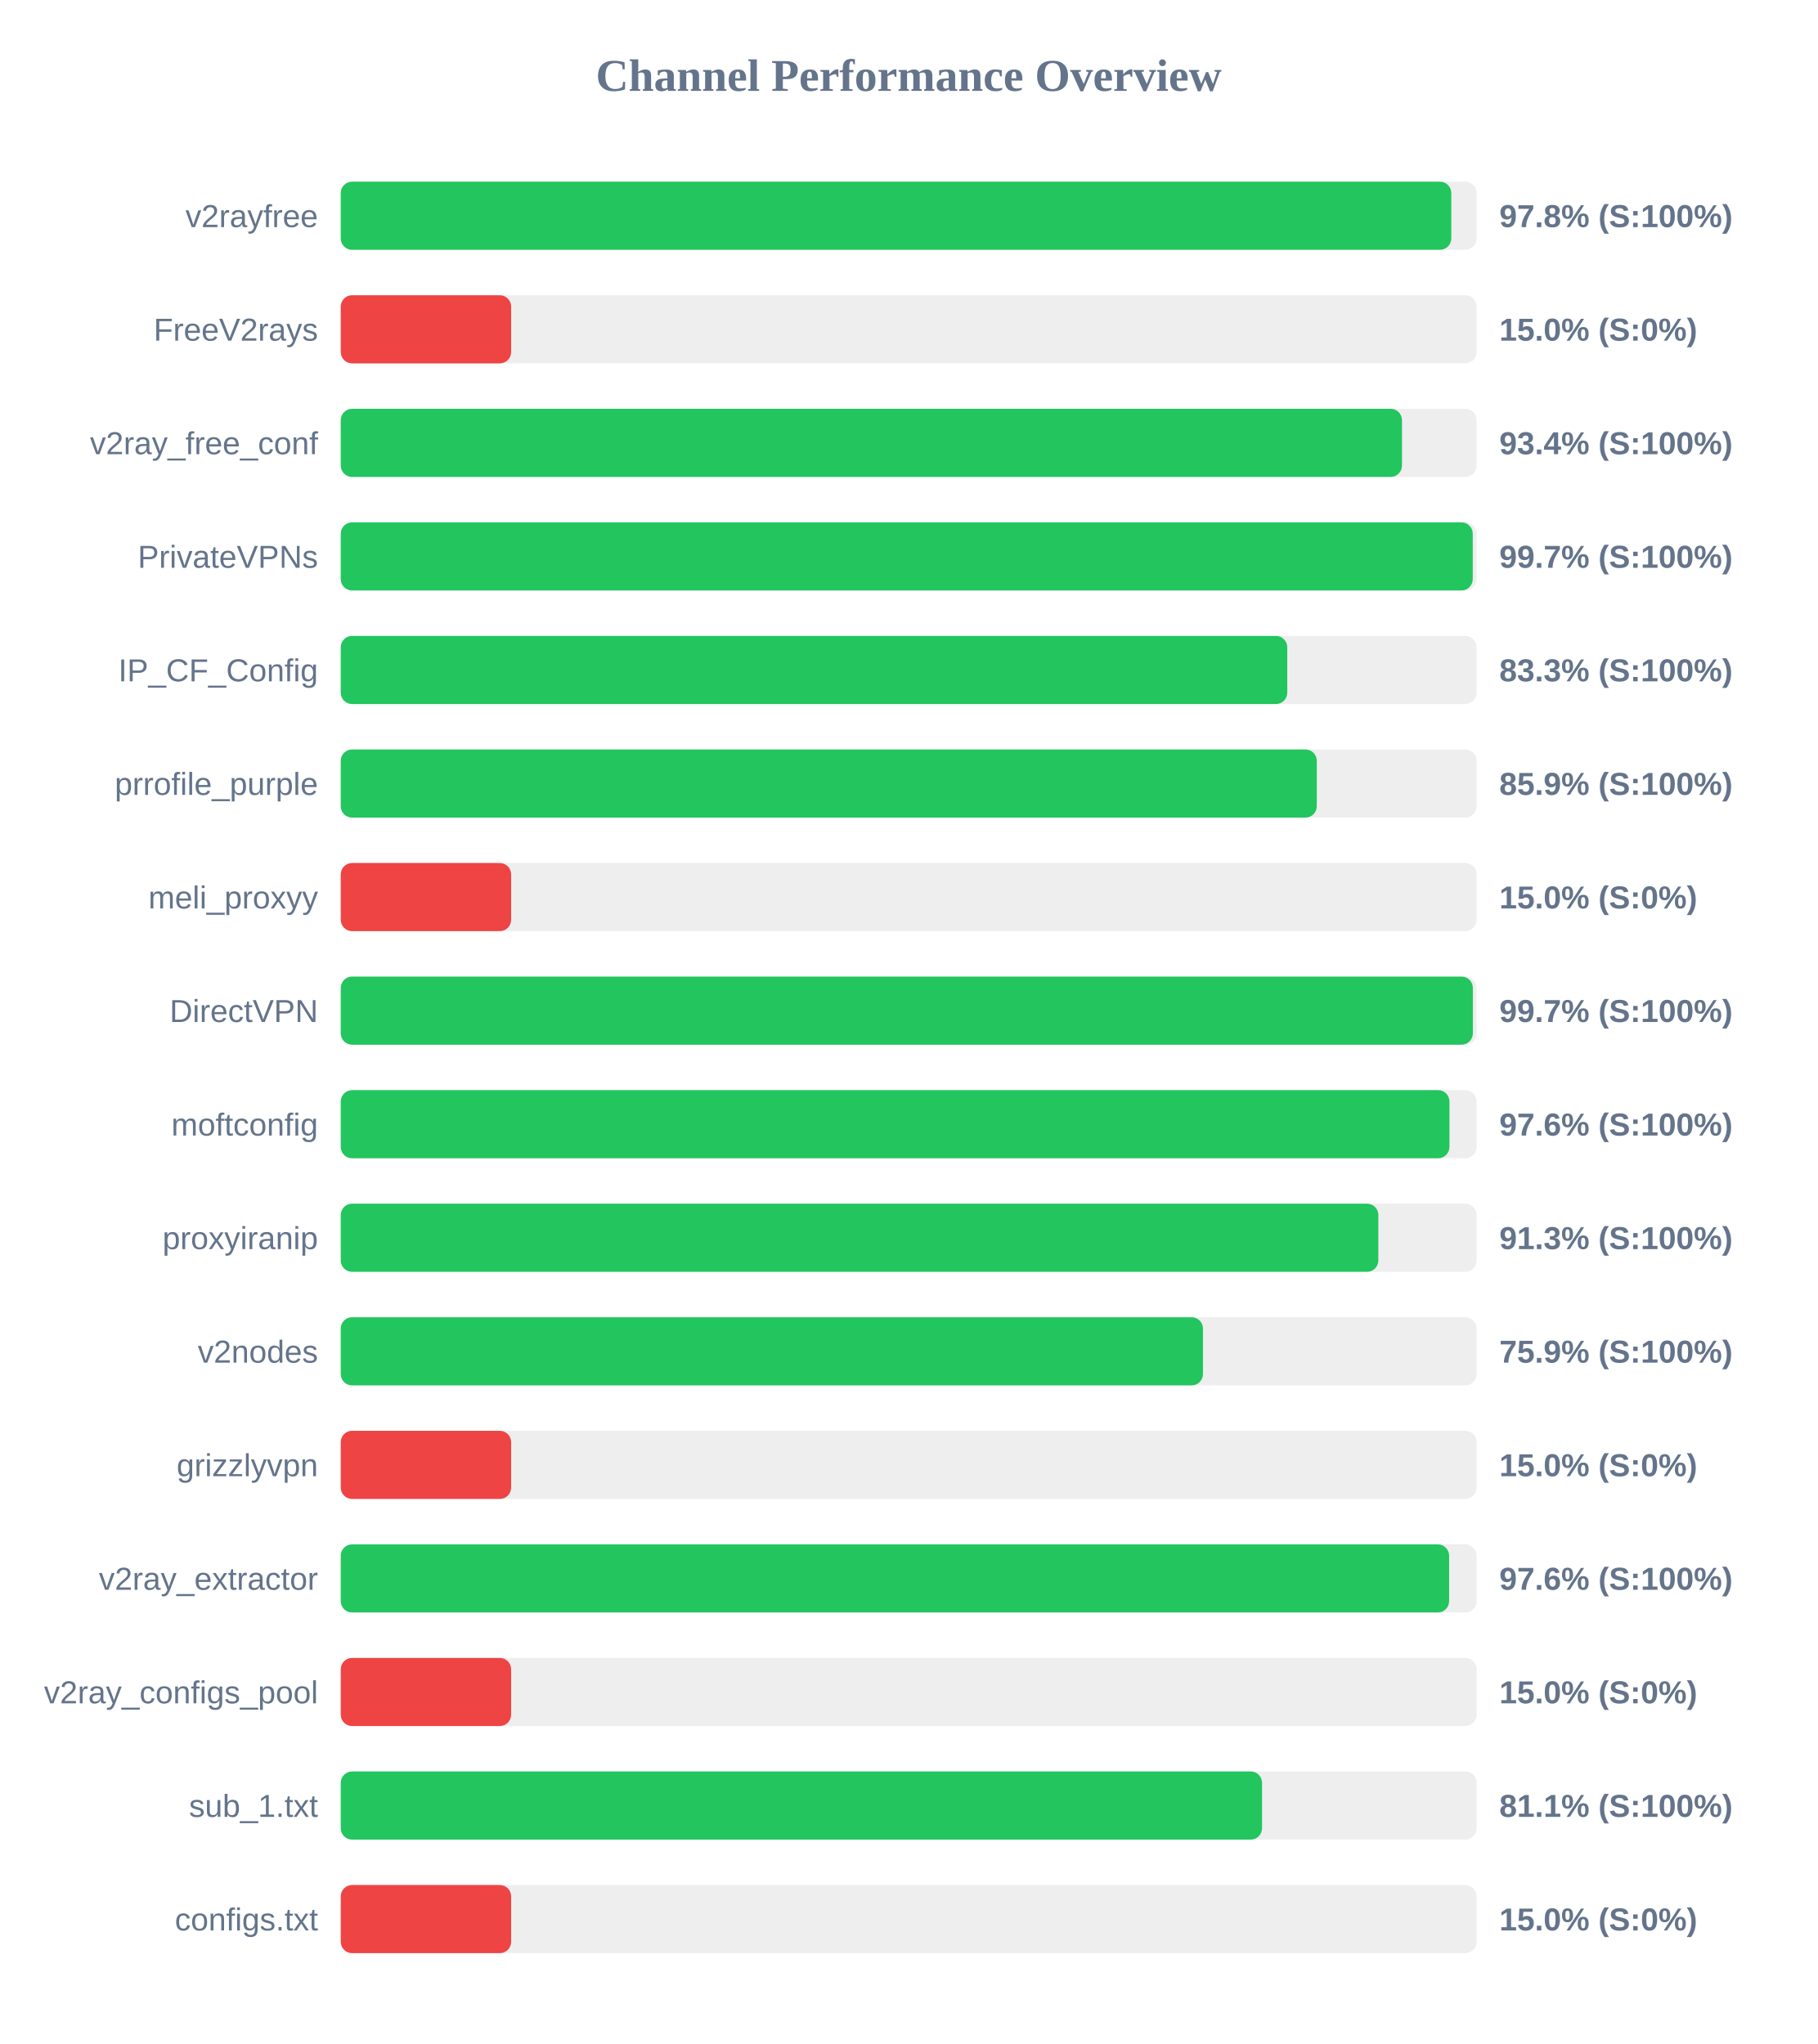
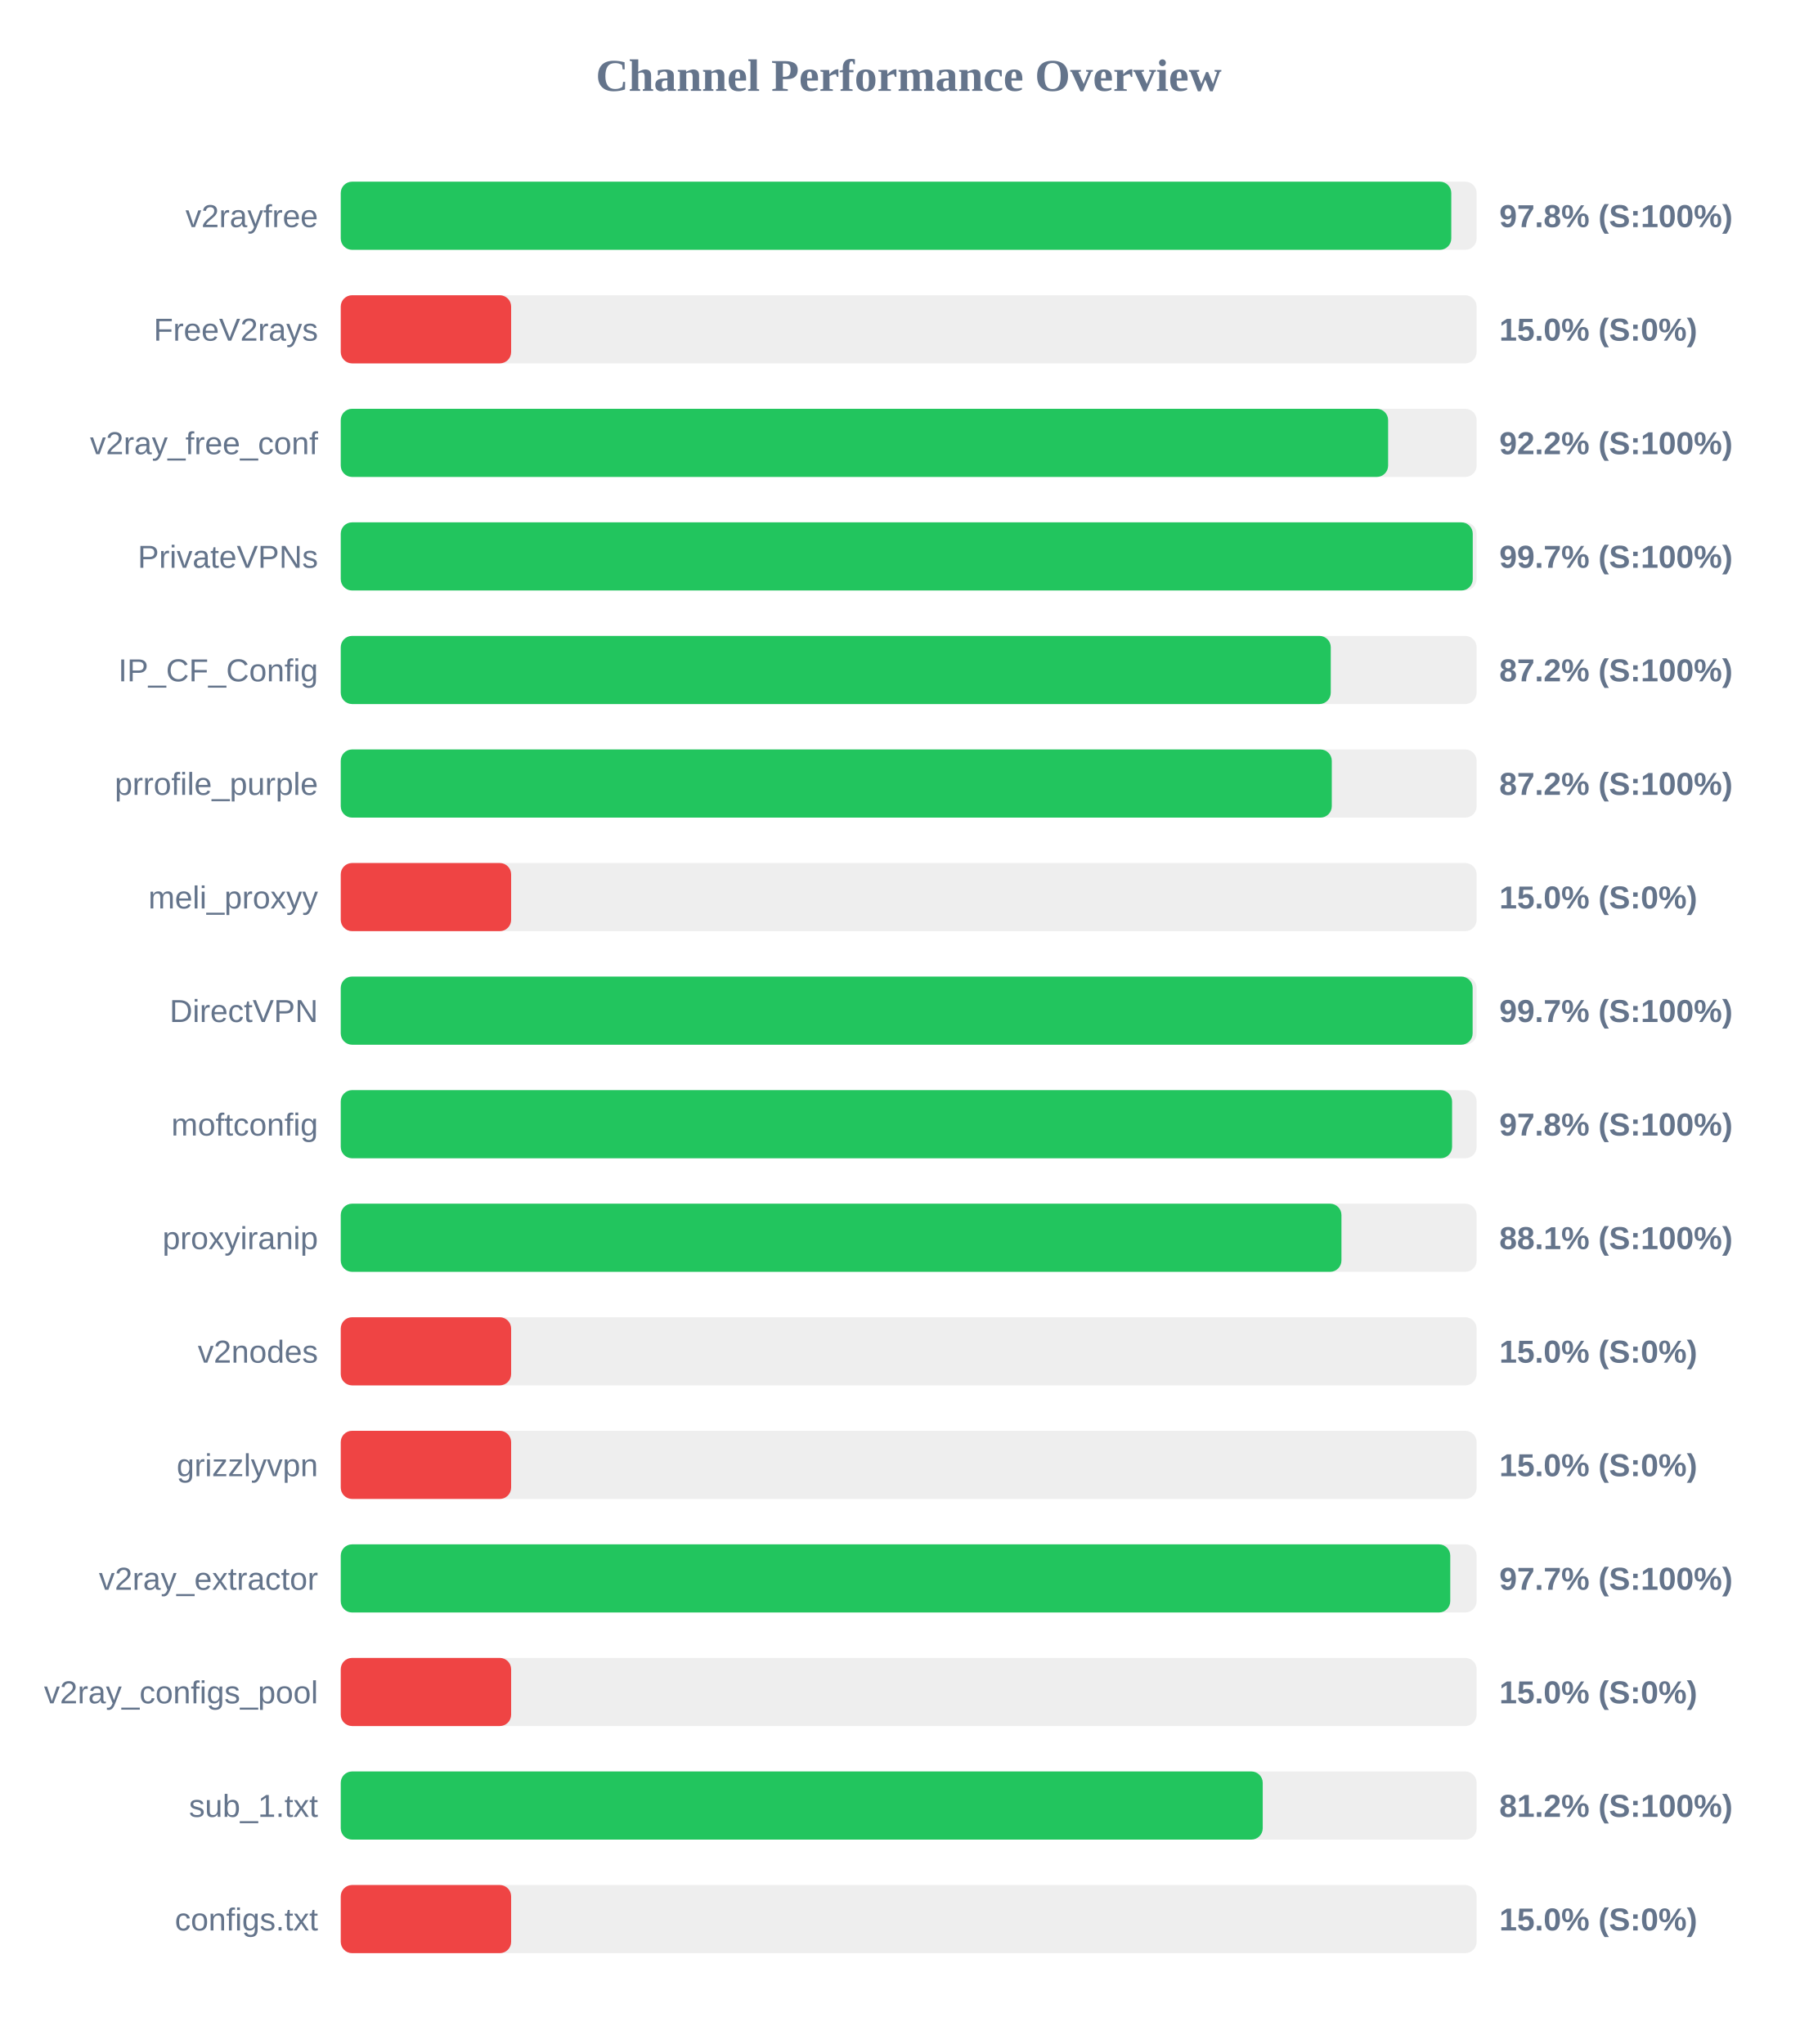
<svg xmlns="http://www.w3.org/2000/svg" width="800" height="900" version="1.1">
  <style>
        .row { font: 14px Arial; fill: #64748b; }
        .score { font: bold 14px Arial; fill: #64748b; }
    </style>
  <text x="400" y="40" text-anchor="middle" font-size="20px" font-weight="bold" fill="#64748b">Channel Performance Overview</text>
  <rect x="150" y="80" width="500" height="30" fill="#eee" rx="5" />
  <rect x="150" y="80" width="488.85" height="30" fill="#22c55e" rx="5" />
  <text x="140" y="100" text-anchor="end" class="row">v2rayfree</text>
  <text x="660" y="100" text-anchor="start" class="score">97.8% (S:100%)</text>
  <rect x="150" y="130" width="500" height="30" fill="#eee" rx="5" />
  <rect x="150" y="130" width="75.0" height="30" fill="#ef4444" rx="5" />
  <text x="140" y="150" text-anchor="end" class="row">FreeV2rays</text>
  <text x="660" y="150" text-anchor="start" class="score">15.0% (S:0%)</text>
  <rect x="150" y="180" width="500" height="30" fill="#eee" rx="5" />
-   <rect x="150" y="180" width="467.15" height="30" fill="#22c55e" rx="5" />
+   <rect x="150" y="180" width="461.05" height="30" fill="#22c55e" rx="5" />
  <text x="140" y="200" text-anchor="end" class="row">v2ray_free_conf</text>
-   <text x="660" y="200" text-anchor="start" class="score">93.4% (S:100%)</text>
+   <text x="660" y="200" text-anchor="start" class="score">92.2% (S:100%)</text>
  <rect x="150" y="230" width="500" height="30" fill="#eee" rx="5" />
  <rect x="150" y="230" width="498.3" height="30" fill="#22c55e" rx="5" />
  <text x="140" y="250" text-anchor="end" class="row">PrivateVPNs</text>
  <text x="660" y="250" text-anchor="start" class="score">99.7% (S:100%)</text>
  <rect x="150" y="280" width="500" height="30" fill="#eee" rx="5" />
-   <rect x="150" y="280" width="416.65" height="30" fill="#22c55e" rx="5" />
+   <rect x="150" y="280" width="435.8" height="30" fill="#22c55e" rx="5" />
  <text x="140" y="300" text-anchor="end" class="row">IP_CF_Config</text>
-   <text x="660" y="300" text-anchor="start" class="score">83.3% (S:100%)</text>
+   <text x="660" y="300" text-anchor="start" class="score">87.2% (S:100%)</text>
  <rect x="150" y="330" width="500" height="30" fill="#eee" rx="5" />
-   <rect x="150" y="330" width="429.65" height="30" fill="#22c55e" rx="5" />
+   <rect x="150" y="330" width="436.25" height="30" fill="#22c55e" rx="5" />
  <text x="140" y="350" text-anchor="end" class="row">prrofile_purple</text>
-   <text x="660" y="350" text-anchor="start" class="score">85.9% (S:100%)</text>
+   <text x="660" y="350" text-anchor="start" class="score">87.2% (S:100%)</text>
  <rect x="150" y="380" width="500" height="30" fill="#eee" rx="5" />
  <rect x="150" y="380" width="75.0" height="30" fill="#ef4444" rx="5" />
  <text x="140" y="400" text-anchor="end" class="row">meli_proxyy</text>
  <text x="660" y="400" text-anchor="start" class="score">15.0% (S:0%)</text>
  <rect x="150" y="430" width="500" height="30" fill="#eee" rx="5" />
-   <rect x="150" y="430" width="498.35" height="30" fill="#22c55e" rx="5" />
+   <rect x="150" y="430" width="498.25" height="30" fill="#22c55e" rx="5" />
  <text x="140" y="450" text-anchor="end" class="row">DirectVPN</text>
  <text x="660" y="450" text-anchor="start" class="score">99.7% (S:100%)</text>
  <rect x="150" y="480" width="500" height="30" fill="#eee" rx="5" />
-   <rect x="150" y="480" width="488.05" height="30" fill="#22c55e" rx="5" />
+   <rect x="150" y="480" width="489.2" height="30" fill="#22c55e" rx="5" />
  <text x="140" y="500" text-anchor="end" class="row">moftconfig</text>
-   <text x="660" y="500" text-anchor="start" class="score">97.6% (S:100%)</text>
+   <text x="660" y="500" text-anchor="start" class="score">97.8% (S:100%)</text>
  <rect x="150" y="530" width="500" height="30" fill="#eee" rx="5" />
-   <rect x="150" y="530" width="456.75" height="30" fill="#22c55e" rx="5" />
+   <rect x="150" y="530" width="440.5" height="30" fill="#22c55e" rx="5" />
  <text x="140" y="550" text-anchor="end" class="row">proxyiranip</text>
-   <text x="660" y="550" text-anchor="start" class="score">91.3% (S:100%)</text>
+   <text x="660" y="550" text-anchor="start" class="score">88.1% (S:100%)</text>
  <rect x="150" y="580" width="500" height="30" fill="#eee" rx="5" />
-   <rect x="150" y="580" width="379.55" height="30" fill="#22c55e" rx="5" />
+   <rect x="150" y="580" width="75.0" height="30" fill="#ef4444" rx="5" />
  <text x="140" y="600" text-anchor="end" class="row">v2nodes</text>
-   <text x="660" y="600" text-anchor="start" class="score">75.9% (S:100%)</text>
+   <text x="660" y="600" text-anchor="start" class="score">15.0% (S:0%)</text>
  <rect x="150" y="630" width="500" height="30" fill="#eee" rx="5" />
  <rect x="150" y="630" width="75.0" height="30" fill="#ef4444" rx="5" />
  <text x="140" y="650" text-anchor="end" class="row">grizzlyvpn</text>
  <text x="660" y="650" text-anchor="start" class="score">15.0% (S:0%)</text>
  <rect x="150" y="680" width="500" height="30" fill="#eee" rx="5" />
-   <rect x="150" y="680" width="487.9" height="30" fill="#22c55e" rx="5" />
+   <rect x="150" y="680" width="488.4" height="30" fill="#22c55e" rx="5" />
  <text x="140" y="700" text-anchor="end" class="row">v2ray_extractor</text>
-   <text x="660" y="700" text-anchor="start" class="score">97.6% (S:100%)</text>
+   <text x="660" y="700" text-anchor="start" class="score">97.7% (S:100%)</text>
  <rect x="150" y="730" width="500" height="30" fill="#eee" rx="5" />
  <rect x="150" y="730" width="75.0" height="30" fill="#ef4444" rx="5" />
  <text x="140" y="750" text-anchor="end" class="row">v2ray_configs_pool</text>
  <text x="660" y="750" text-anchor="start" class="score">15.0% (S:0%)</text>
  <rect x="150" y="780" width="500" height="30" fill="#eee" rx="5" />
-   <rect x="150" y="780" width="405.55" height="30" fill="#22c55e" rx="5" />
+   <rect x="150" y="780" width="405.85" height="30" fill="#22c55e" rx="5" />
  <text x="140" y="800" text-anchor="end" class="row">sub_1.txt</text>
-   <text x="660" y="800" text-anchor="start" class="score">81.1% (S:100%)</text>
+   <text x="660" y="800" text-anchor="start" class="score">81.2% (S:100%)</text>
  <rect x="150" y="830" width="500" height="30" fill="#eee" rx="5" />
  <rect x="150" y="830" width="75.0" height="30" fill="#ef4444" rx="5" />
  <text x="140" y="850" text-anchor="end" class="row">configs.txt</text>
  <text x="660" y="850" text-anchor="start" class="score">15.0% (S:0%)</text>
</svg>
